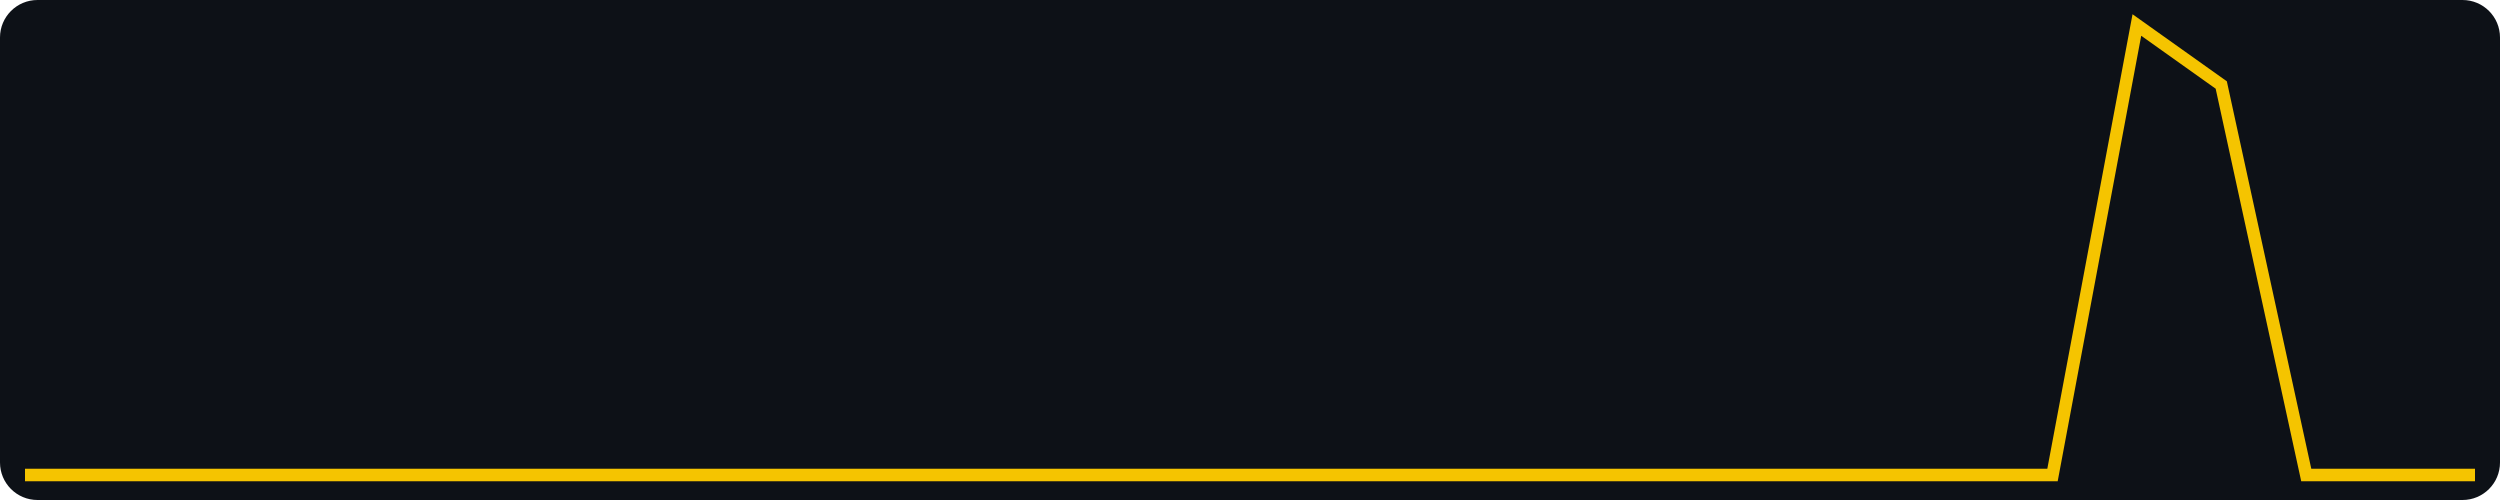
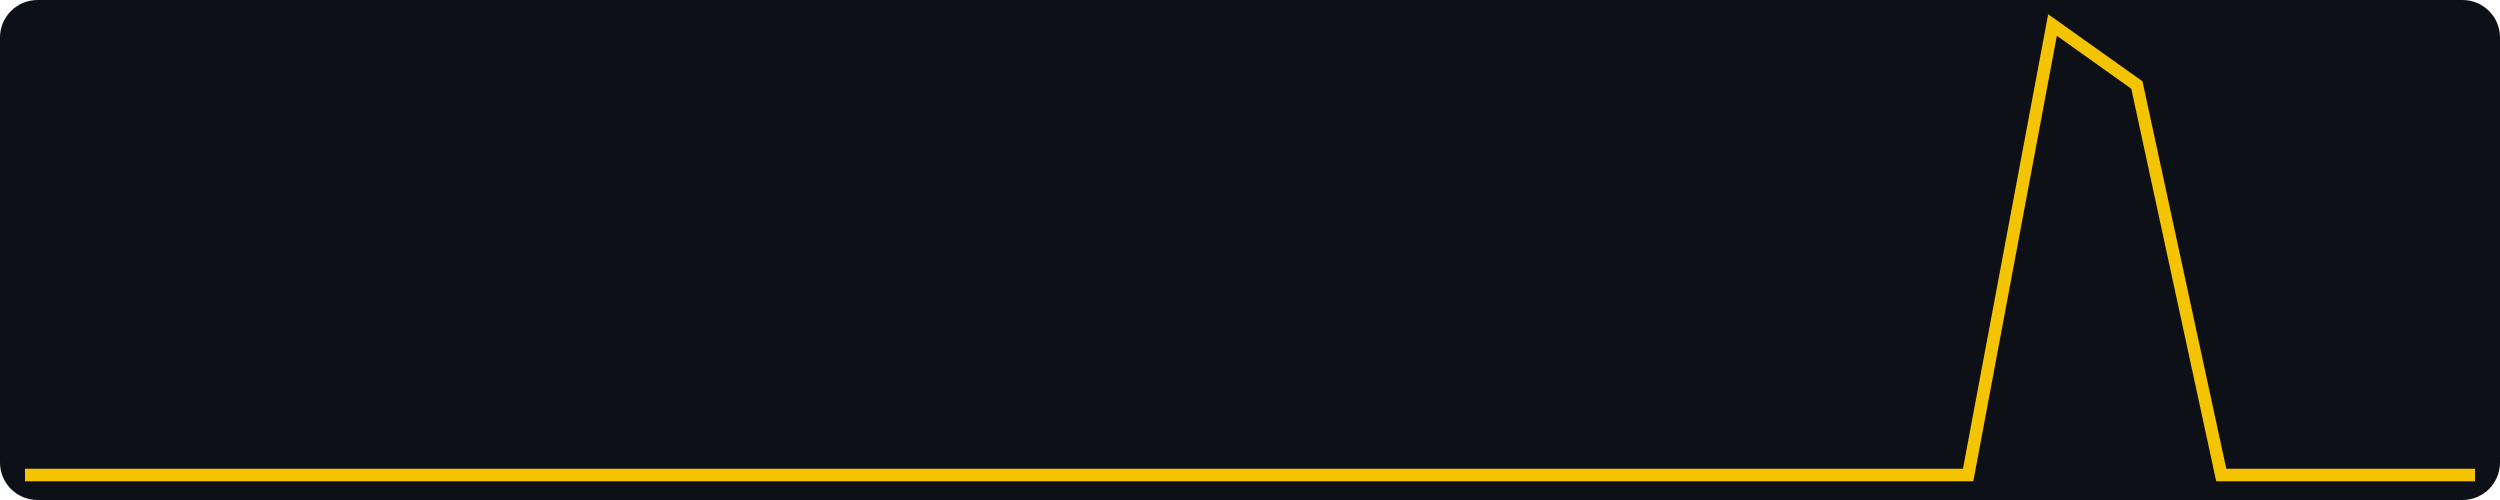
<svg xmlns="http://www.w3.org/2000/svg" width="400" height="80" viewBox="0 0 400 80" role="img" aria-label="views, last 30 days, max 15">
  <rect width="400" height="80" fill="#0d1117" rx="6" />
-   <polyline fill="none" stroke="#f5c400" stroke-width="2" points="4.0,76.0 17.5,76.0 31.0,76.0 44.6,76.0 58.1,76.0 71.6,76.0 85.1,76.0 98.6,76.0 112.1,76.0 125.7,76.0 139.2,76.0 152.7,76.0 166.2,76.0 179.7,76.0 193.2,76.0 206.8,76.0 220.3,76.0 233.8,76.0 247.3,76.0 260.8,76.0 274.3,76.0 287.9,76.0 301.4,76.0 314.9,76.0 328.4,76.0 341.9,4.0 355.4,13.6 369.0,76.0 382.5,76.0 396.0,76.0" />
+   <polyline fill="none" stroke="#f5c400" stroke-width="2" points="4.0,76.0 17.5,76.0 31.0,76.0 44.6,76.0 58.1,76.0 71.6,76.0 85.1,76.0 98.6,76.0 112.1,76.0 125.7,76.0 139.2,76.0 152.7,76.0 166.2,76.0 179.7,76.0 193.2,76.0 206.8,76.0 220.3,76.0 233.8,76.0 247.3,76.0 260.8,76.0 274.3,76.0 287.9,76.0 301.4,76.0 314.9,76.0 328.4,4.0 341.9,13.6 355.4,76.0 369.0,76.0 382.5,76.0 396.0,76.0" />
</svg>
